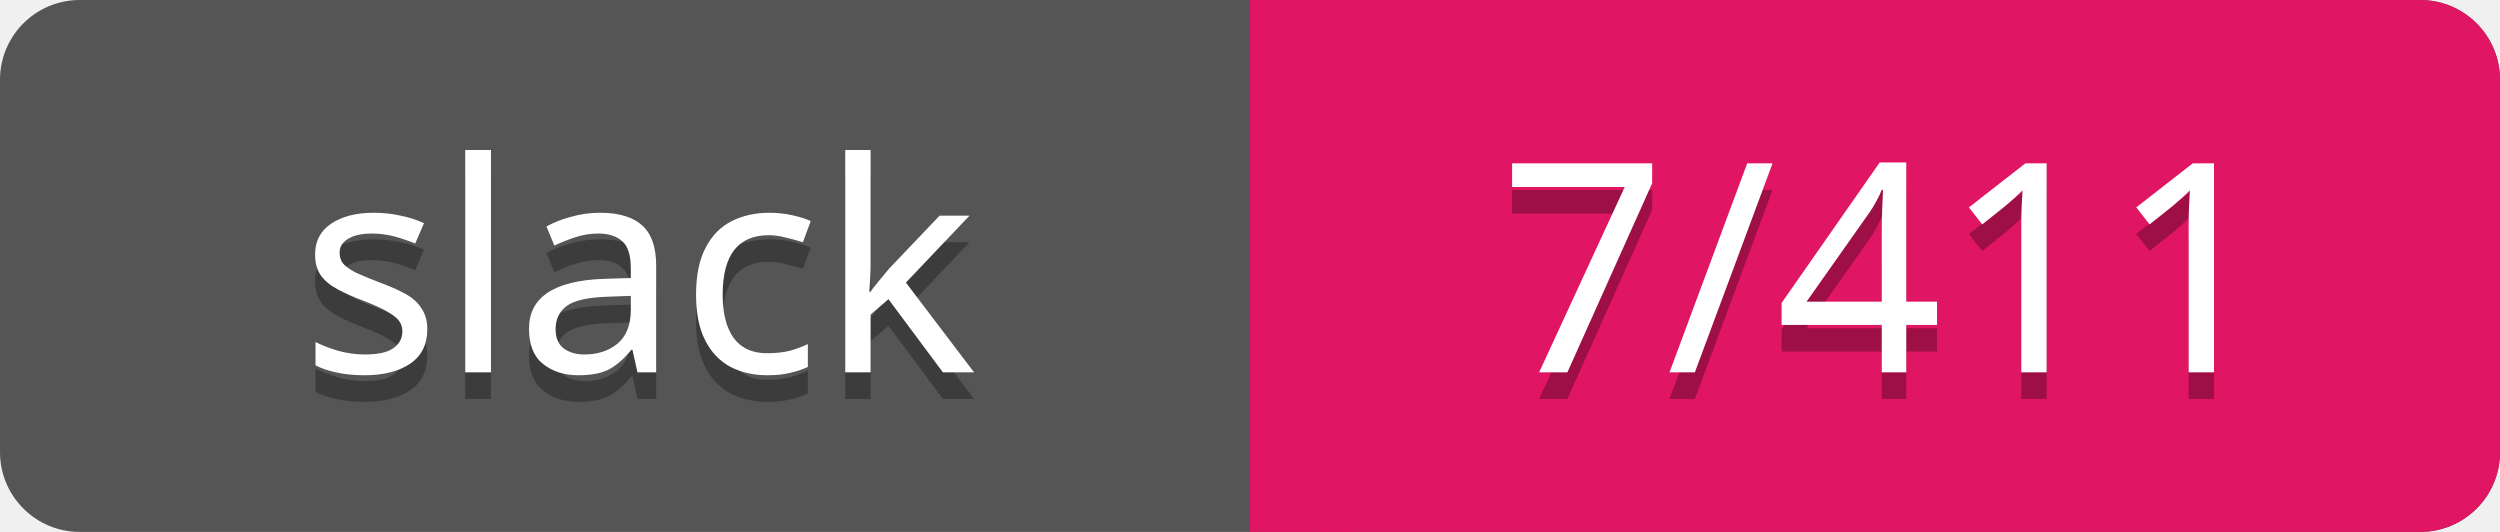
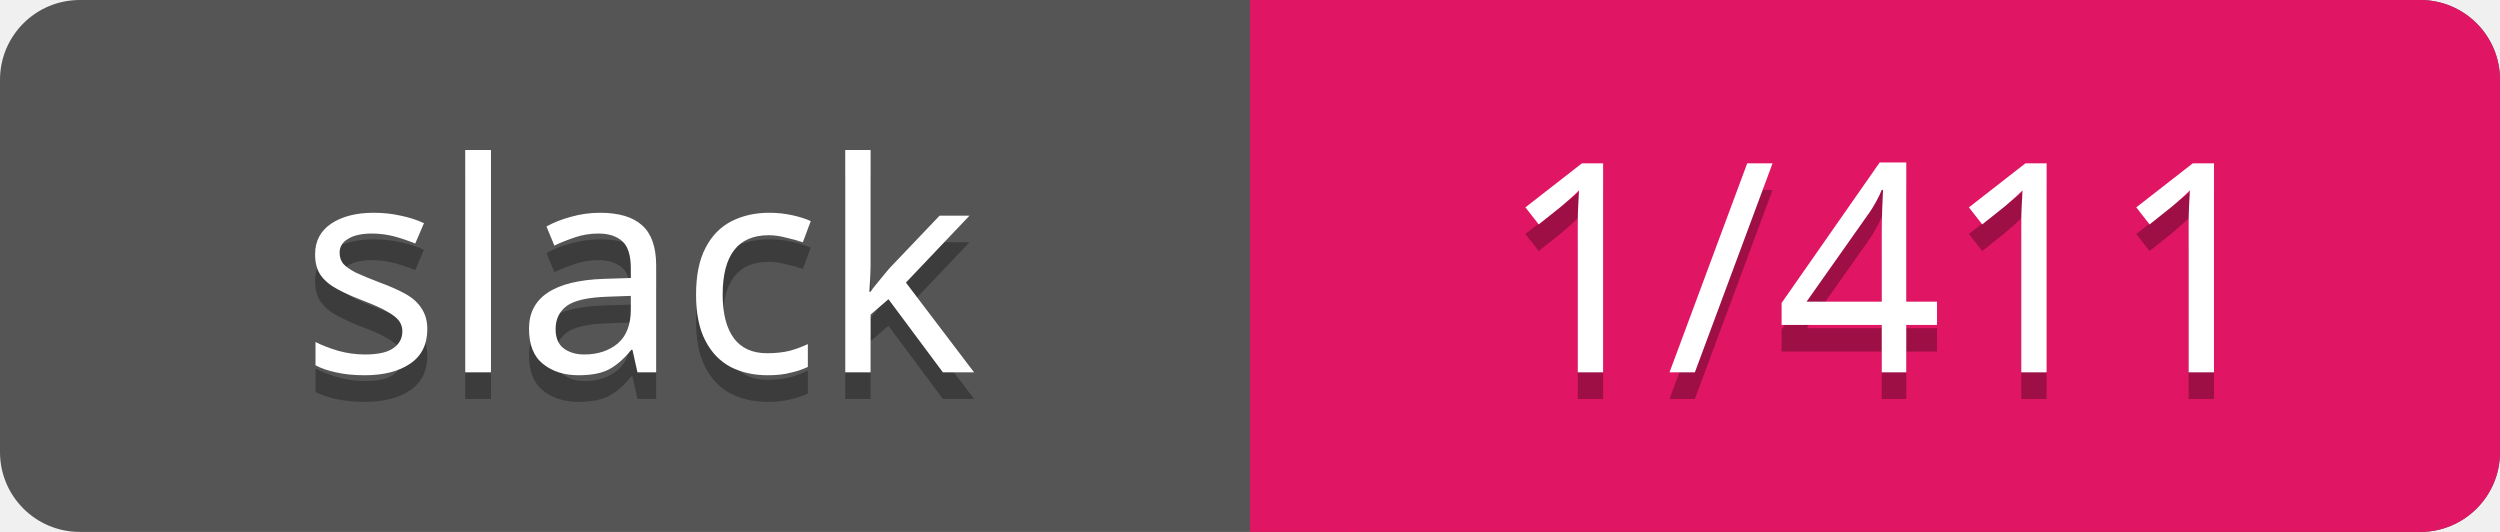
<svg xmlns="http://www.w3.org/2000/svg" width="94" height="20">
  <rect rx="3" width="94" height="20" fill="#555" />
  <rect rx="3" x="47" width="47" height="20" fill="#E01563" />
  <path d="M47 0h4v20h-4z" fill="#E01563" />
  <g text-anchor="middle" font-family="Verdana" font-size="11">
    <text fill="#010101" fill-opacity=".3" x="24" y="15">slack</text>
    <text fill="#fff" x="24" y="14">slack</text>
-     <text fill="#010101" fill-opacity=".3" x="71" y="15">7/411</text>
-     <text fill="#fff" x="71" y="14">7/411</text>
+     <text fill="#010101" fill-opacity=".3" x="71" y="15">1/411</text>
+     <text fill="#fff" x="71" y="14">1/411</text>
  </g>
</svg>
